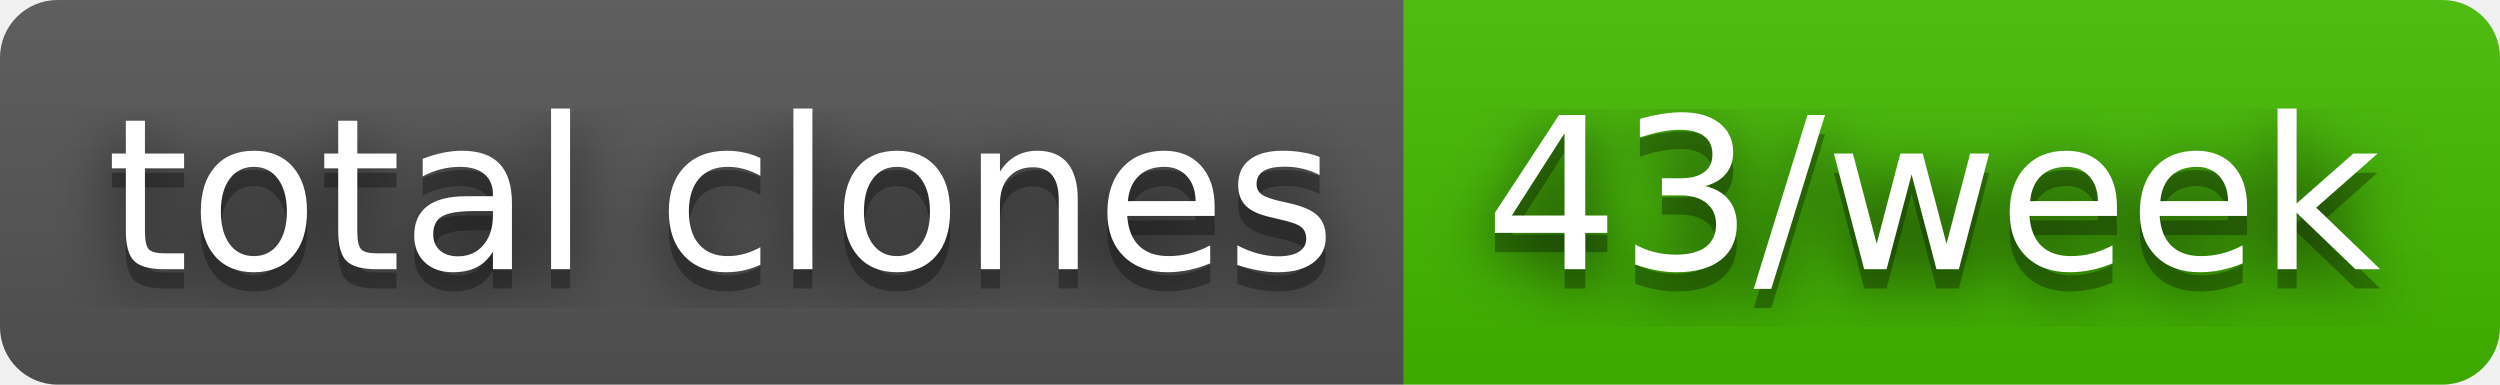
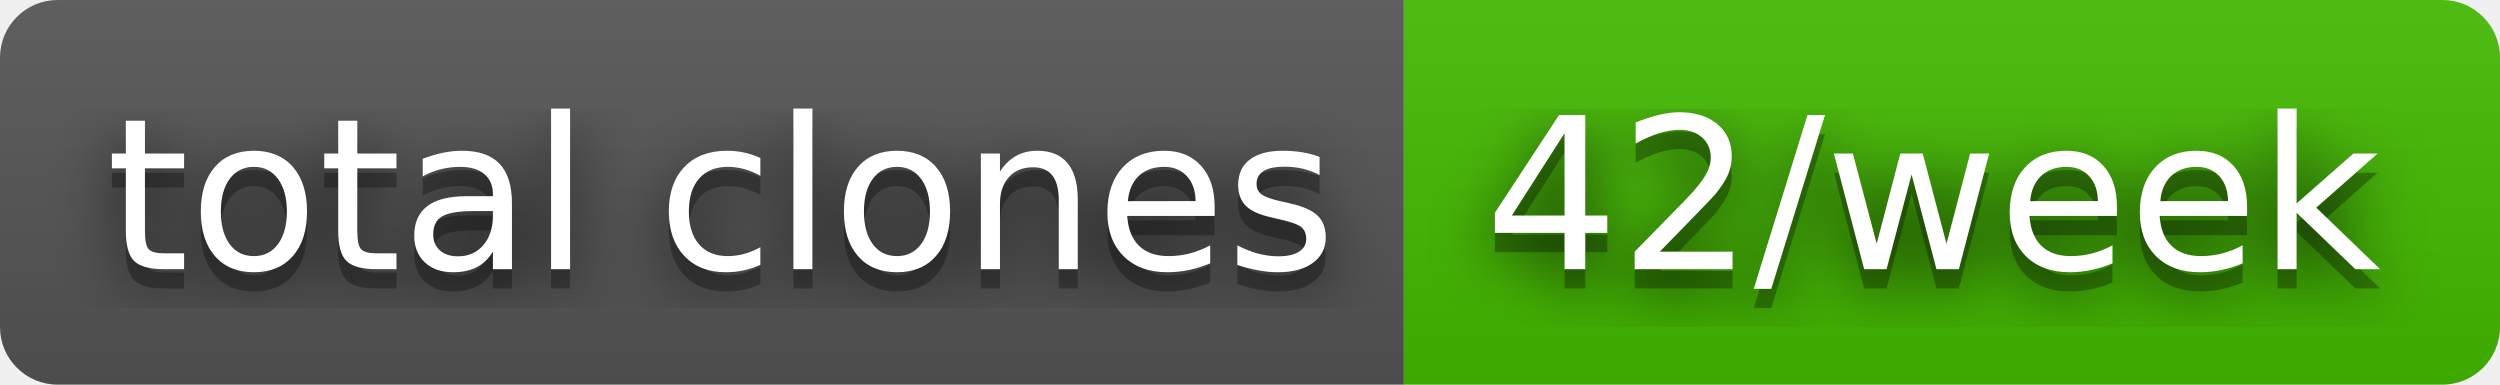
- <svg xmlns="http://www.w3.org/2000/svg" width="130" height="20" role="img" aria-label="total clones: 43/week">
+ <svg xmlns="http://www.w3.org/2000/svg" width="130" height="20" role="img" aria-label="total clones: 42/week">
  <filter id="blur">
    <feGaussianBlur stdDeviation="16" />
  </filter>
  <linearGradient id="s" x2="0" y2="100%">
    <stop offset="0" stop-color="#bbb" stop-opacity=".1" />
    <stop offset="1" stop-opacity=".1" />
  </linearGradient>
  <clipPath id="r">
    <rect width="130" height="20" rx="3" />
  </clipPath>
  <g clip-path="url(#r)">
    <rect width="73" height="20" fill="#555" />
    <rect x="73" width="57" height="20" fill="#4b0" />
    <rect width="130" height="20" fill="url(#s)" />
  </g>
  <g fill="#fff" text-anchor="middle" font-family="Verdana,Geneva,DejaVu Sans,sans-serif" text-rendering="geometricPrecision" font-size="110">
    <g transform="scale(.1)">
      <g aria-hidden="true" fill="#010101">
        <text x="375" y="150" fill-opacity=".8" filter="url(#blur)" textLength="630">total clones</text>
        <text x="375" y="150" fill-opacity=".3" textLength="630">total clones</text>
      </g>
      <text x="375" y="140" textLength="630">total clones</text>
    </g>
    <g transform="scale(.1)">
      <g aria-hidden="true" fill="#010101">
-         <text x="1005" y="150" fill-opacity=".8" filter="url(#blur)" textLength="470">43/week</text>
-         <text x="1005" y="150" fill-opacity=".3" textLength="470">43/week</text>
+         <text x="1005" y="150" fill-opacity=".8" filter="url(#blur)" textLength="470">42/week</text>
+         <text x="1005" y="150" fill-opacity=".3" textLength="470">42/week</text>
      </g>
-       <text x="1005" y="140" textLength="470">43/week</text>
+       <text x="1005" y="140" textLength="470">42/week</text>
    </g>
  </g>
</svg>
